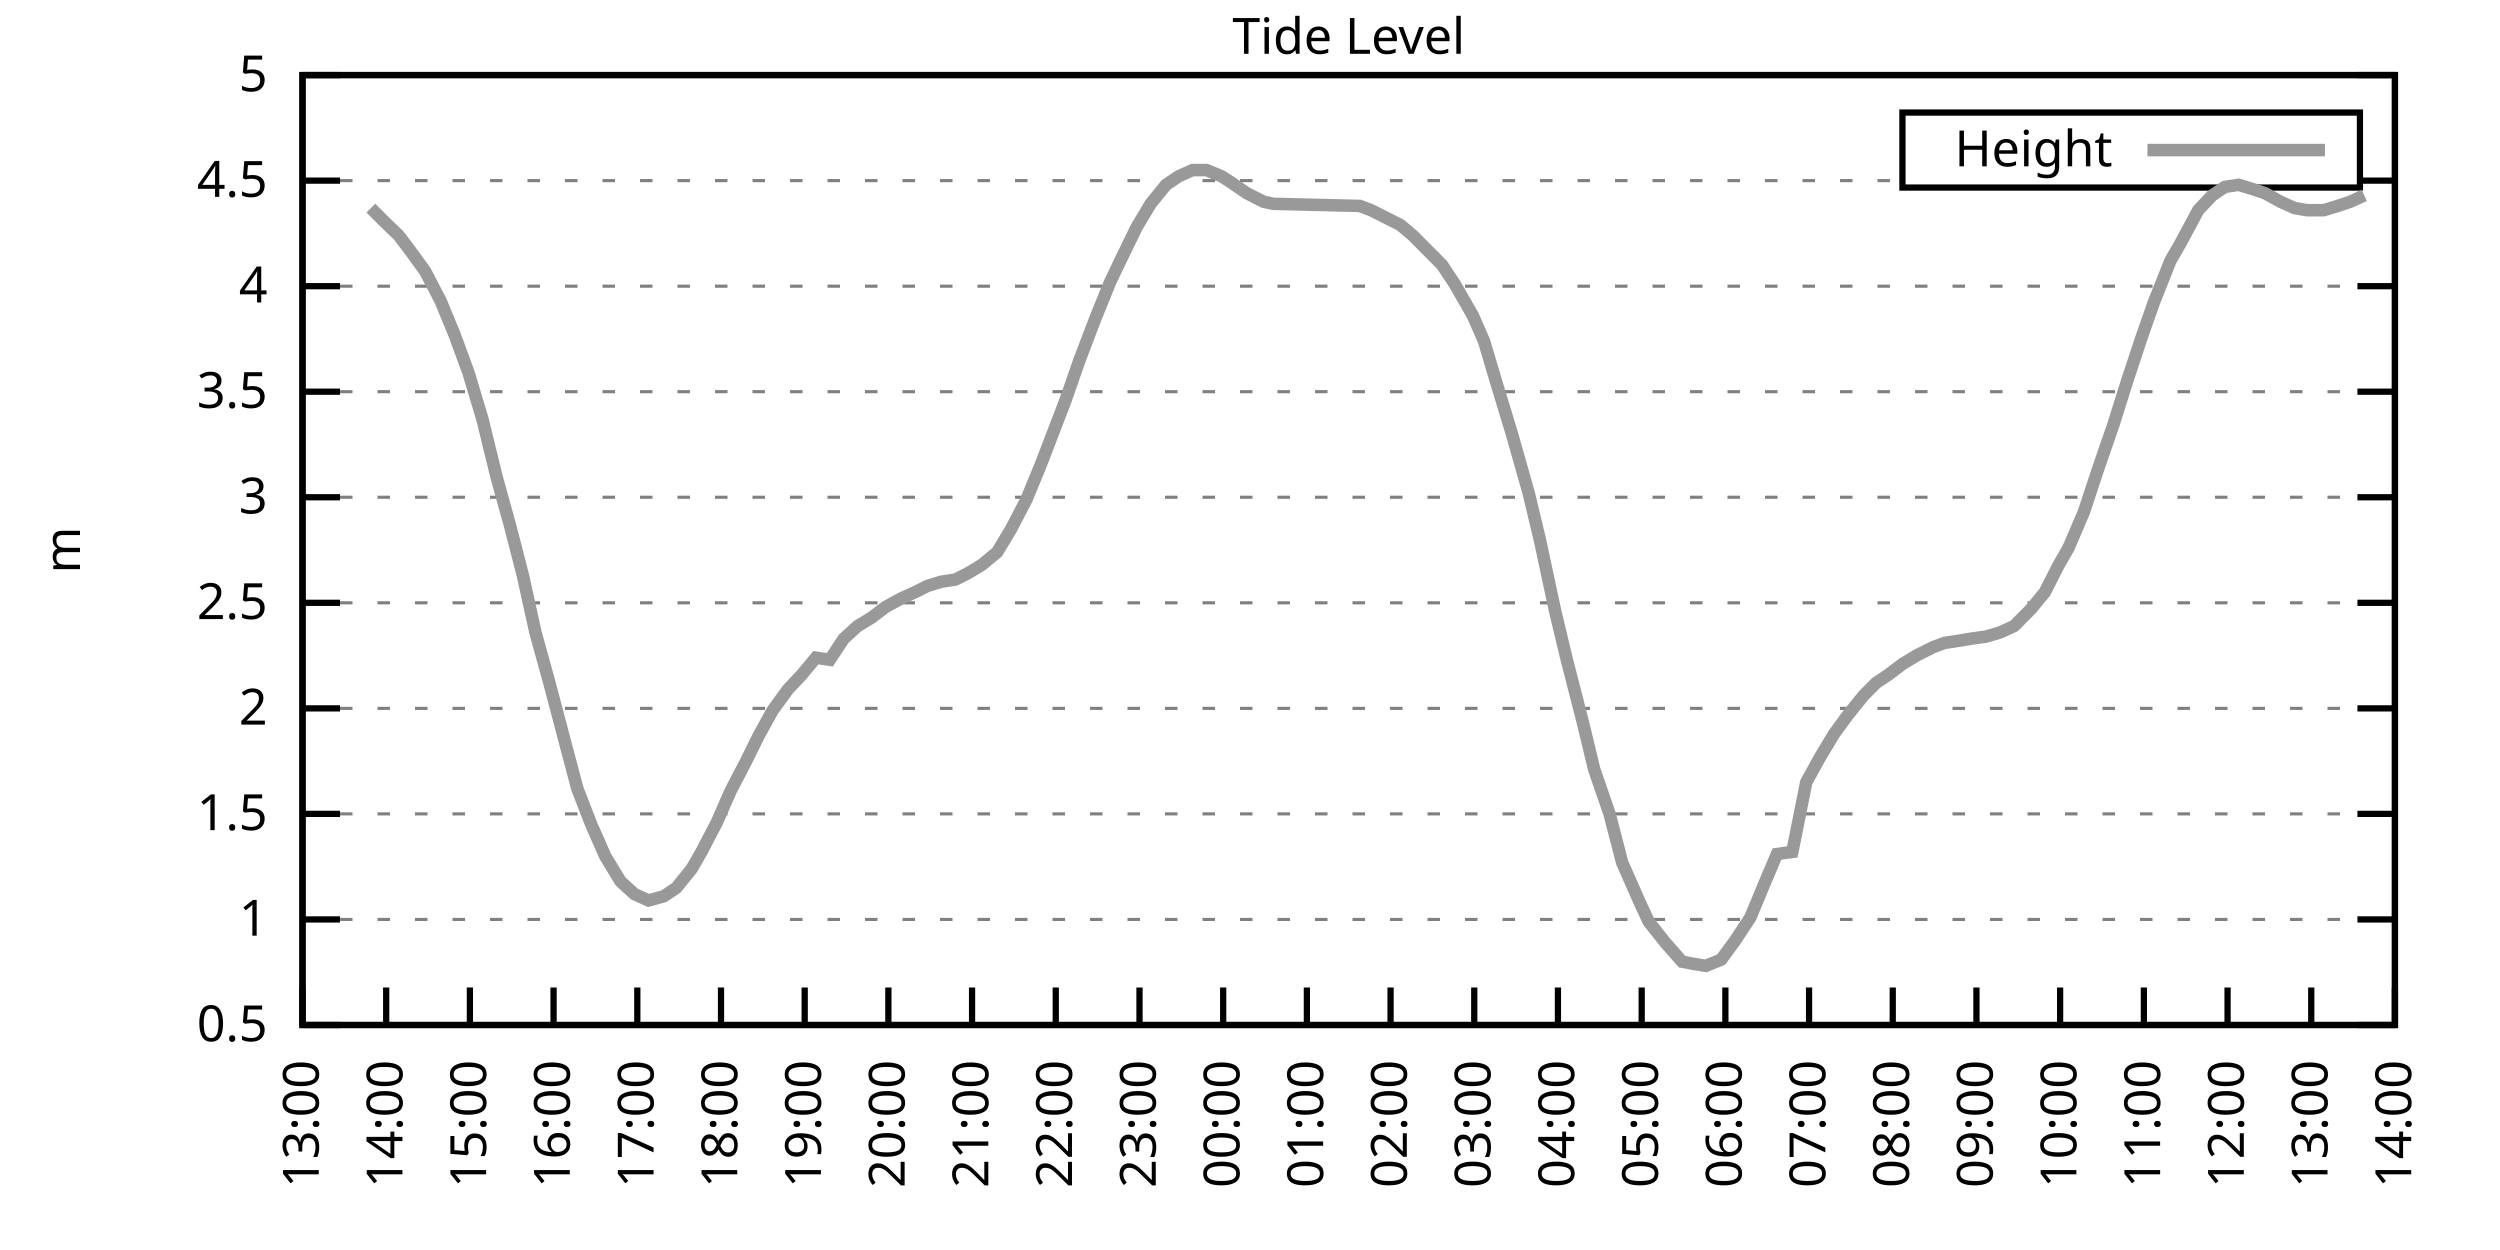
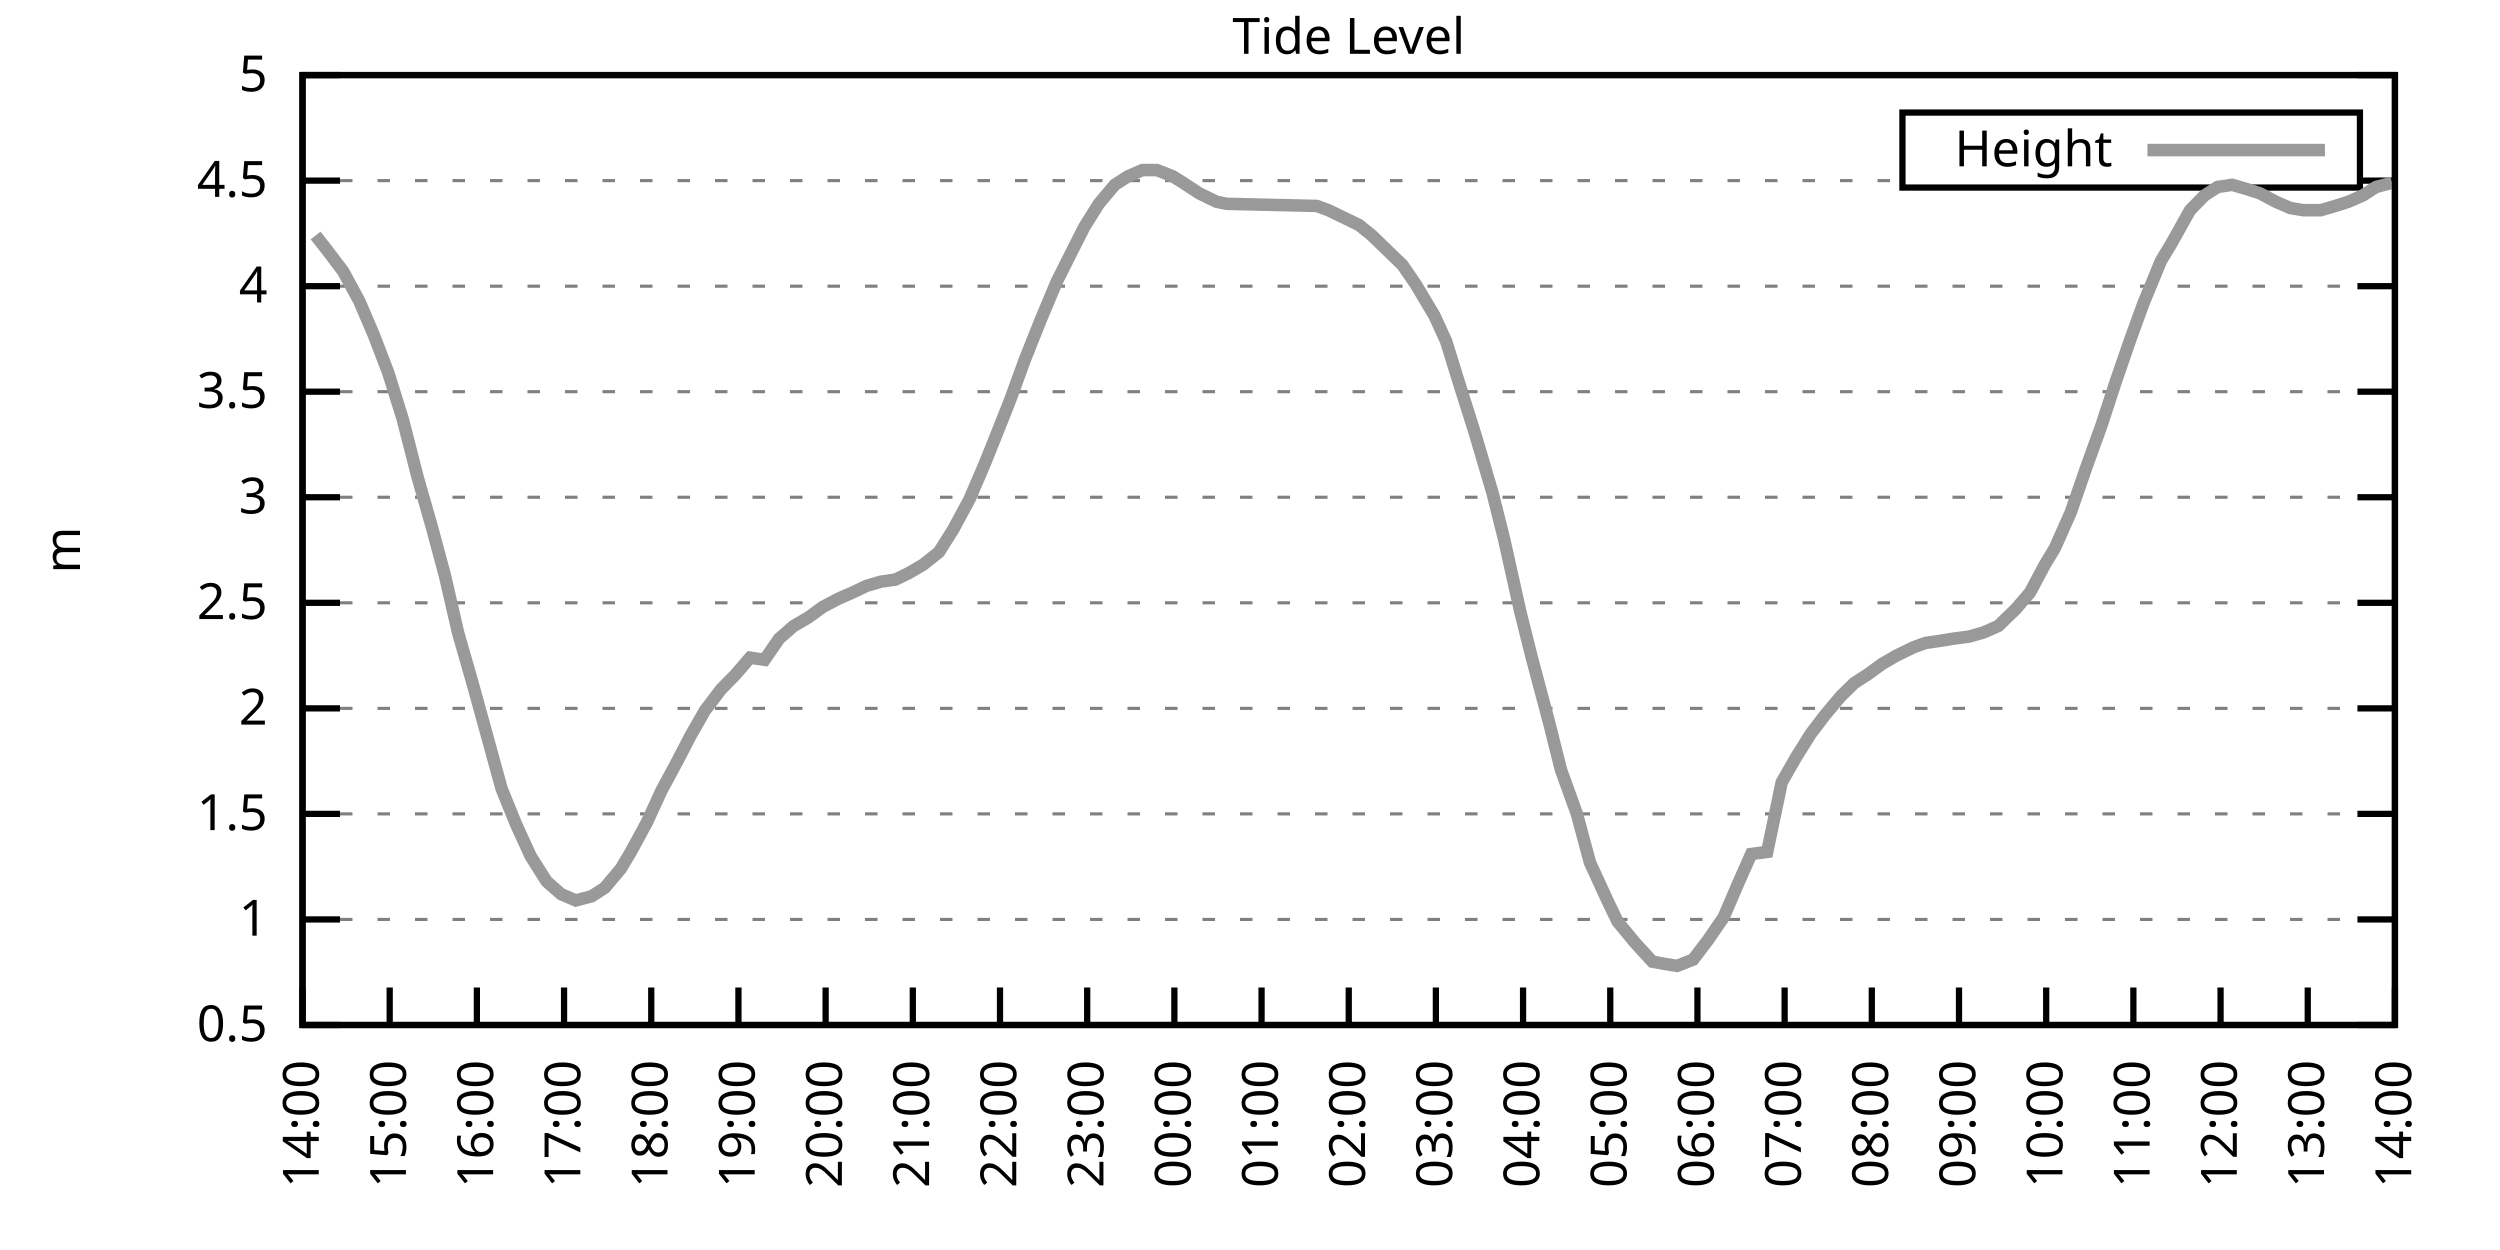
<svg xmlns="http://www.w3.org/2000/svg" xmlns:xlink="http://www.w3.org/1999/xlink" width="400" height="200" viewBox="0 0 400 200">
  <g id="gnuplot_canvas">
    <rect x="0" y="0" width="400" height="200" fill="none" />
    <defs>
      <circle id="gpDot" r="0.5" stroke-width="0.5" stroke="currentColor" />
      <path id="gpPt0" stroke-width="0.333" stroke="currentColor" d="M-1,0 h2 M0,-1 v2" />
      <path id="gpPt1" stroke-width="0.333" stroke="currentColor" d="M-1,-1 L1,1 M1,-1 L-1,1" />
      <path id="gpPt2" stroke-width="0.333" stroke="currentColor" d="M-1,0 L1,0 M0,-1 L0,1 M-1,-1 L1,1 M-1,1 L1,-1" />
      <rect id="gpPt3" stroke-width="0.333" stroke="currentColor" x="-1" y="-1" width="2" height="2" />
      <rect id="gpPt4" stroke-width="0.333" stroke="currentColor" fill="currentColor" x="-1" y="-1" width="2" height="2" />
      <circle id="gpPt5" stroke-width="0.333" stroke="currentColor" cx="0" cy="0" r="1" />
      <use xlink:href="#gpPt5" id="gpPt6" fill="currentColor" stroke="none" />
      <path id="gpPt7" stroke-width="0.333" stroke="currentColor" d="M0,-1.33 L-1.33,0.67 L1.33,0.67 z" />
      <use xlink:href="#gpPt7" id="gpPt8" fill="currentColor" stroke="none" />
      <use xlink:href="#gpPt7" id="gpPt9" stroke="currentColor" transform="rotate(180)" />
      <use xlink:href="#gpPt9" id="gpPt10" fill="currentColor" stroke="none" />
      <use xlink:href="#gpPt3" id="gpPt11" stroke="currentColor" transform="rotate(45)" />
      <use xlink:href="#gpPt11" id="gpPt12" fill="currentColor" stroke="none" />
      <path id="gpPt13" stroke-width="0.333" stroke="currentColor" d="M0,1.330 L1.265,0.411 L0.782,-1.067 L-0.782,-1.076 L-1.265,0.411 z" />
      <use xlink:href="#gpPt13" id="gpPt14" fill="currentColor" stroke="none" />
      <filter id="textbox" filterUnits="objectBoundingBox" x="0" y="0" height="1" width="1">
        <feFlood flood-color="white" flood-opacity="1" result="bgnd" />
        <feComposite in="SourceGraphic" in2="bgnd" operator="atop" />
      </filter>
      <filter id="greybox" filterUnits="objectBoundingBox" x="0" y="0" height="1" width="1">
        <feFlood flood-color="lightgrey" flood-opacity="1" result="grey" />
        <feComposite in="SourceGraphic" in2="grey" operator="atop" />
      </filter>
    </defs>
    <g fill="none" color="white" stroke="currentColor" stroke-width="1.00" stroke-linecap="butt" stroke-linejoin="miter">
</g>
    <g fill="none" color="black" stroke="currentColor" stroke-width="1.00" stroke-linecap="butt" stroke-linejoin="miter">
      <g stroke="none" shape-rendering="crispEdges">
        <polygon fill="rgb(255, 255, 255)" points="48.40,164.00 383.18,164.00 383.18,12.02 48.40,12.02 " />
      </g>
    </g>
    <g fill="none" color="black" stroke="currentColor" stroke-width="1.00" stroke-linecap="butt" stroke-linejoin="miter">
</g>
    <g fill="none" color="black" stroke="black" stroke-width="0.50" stroke-linecap="butt" stroke-linejoin="miter">
</g>
    <g fill="none" color="gray" stroke="currentColor" stroke-width="0.50" stroke-linecap="butt" stroke-linejoin="miter">
      <path stroke="gray" stroke-dasharray="2,4" class="gridline" d="M48.40,164.00 L383.19,164.00  " />
    </g>
    <g fill="none" color="gray" stroke="gray" stroke-width="1.00" stroke-linecap="butt" stroke-linejoin="miter">
</g>
    <g fill="none" color="black" stroke="currentColor" stroke-width="1.00" stroke-linecap="butt" stroke-linejoin="miter">
      <path stroke="black" d="M48.40,164.00 L54.40,164.00 M383.19,164.00 L377.19,164.00  " />
      <g transform="translate(42.80,166.60)" stroke="none" fill="black" font-family="Sans" font-size="8.00" text-anchor="end">
        <text>
          <tspan font-family="Sans"> 0.5</tspan>
        </text>
      </g>
    </g>
    <g fill="none" color="black" stroke="currentColor" stroke-width="1.00" stroke-linecap="butt" stroke-linejoin="miter">
</g>
    <g fill="none" color="black" stroke="black" stroke-width="0.50" stroke-linecap="butt" stroke-linejoin="miter">
</g>
    <g fill="none" color="gray" stroke="currentColor" stroke-width="0.50" stroke-linecap="butt" stroke-linejoin="miter">
      <path stroke="gray" stroke-dasharray="2,4" class="gridline" d="M48.40,147.11 L383.19,147.11  " />
    </g>
    <g fill="none" color="gray" stroke="gray" stroke-width="1.00" stroke-linecap="butt" stroke-linejoin="miter">
</g>
    <g fill="none" color="black" stroke="currentColor" stroke-width="1.00" stroke-linecap="butt" stroke-linejoin="miter">
      <path stroke="black" d="M48.40,147.11 L54.40,147.11 M383.19,147.11 L377.19,147.11  " />
      <g transform="translate(42.80,149.71)" stroke="none" fill="black" font-family="Sans" font-size="8.00" text-anchor="end">
        <text>
          <tspan font-family="Sans"> 1</tspan>
        </text>
      </g>
    </g>
    <g fill="none" color="black" stroke="currentColor" stroke-width="1.00" stroke-linecap="butt" stroke-linejoin="miter">
</g>
    <g fill="none" color="black" stroke="black" stroke-width="0.50" stroke-linecap="butt" stroke-linejoin="miter">
</g>
    <g fill="none" color="gray" stroke="currentColor" stroke-width="0.50" stroke-linecap="butt" stroke-linejoin="miter">
      <path stroke="gray" stroke-dasharray="2,4" class="gridline" d="M48.40,130.22 L383.19,130.22  " />
    </g>
    <g fill="none" color="gray" stroke="gray" stroke-width="1.00" stroke-linecap="butt" stroke-linejoin="miter">
</g>
    <g fill="none" color="black" stroke="currentColor" stroke-width="1.00" stroke-linecap="butt" stroke-linejoin="miter">
      <path stroke="black" d="M48.40,130.22 L54.40,130.22 M383.19,130.22 L377.19,130.22  " />
      <g transform="translate(42.80,132.82)" stroke="none" fill="black" font-family="Sans" font-size="8.00" text-anchor="end">
        <text>
          <tspan font-family="Sans"> 1.5</tspan>
        </text>
      </g>
    </g>
    <g fill="none" color="black" stroke="currentColor" stroke-width="1.00" stroke-linecap="butt" stroke-linejoin="miter">
</g>
    <g fill="none" color="black" stroke="black" stroke-width="0.50" stroke-linecap="butt" stroke-linejoin="miter">
</g>
    <g fill="none" color="gray" stroke="currentColor" stroke-width="0.50" stroke-linecap="butt" stroke-linejoin="miter">
      <path stroke="gray" stroke-dasharray="2,4" class="gridline" d="M48.40,113.34 L383.19,113.34  " />
    </g>
    <g fill="none" color="gray" stroke="gray" stroke-width="1.00" stroke-linecap="butt" stroke-linejoin="miter">
</g>
    <g fill="none" color="black" stroke="currentColor" stroke-width="1.00" stroke-linecap="butt" stroke-linejoin="miter">
      <path stroke="black" d="M48.40,113.34 L54.40,113.34 M383.19,113.34 L377.19,113.34  " />
      <g transform="translate(42.80,115.94)" stroke="none" fill="black" font-family="Sans" font-size="8.00" text-anchor="end">
        <text>
          <tspan font-family="Sans"> 2</tspan>
        </text>
      </g>
    </g>
    <g fill="none" color="black" stroke="currentColor" stroke-width="1.00" stroke-linecap="butt" stroke-linejoin="miter">
</g>
    <g fill="none" color="black" stroke="black" stroke-width="0.50" stroke-linecap="butt" stroke-linejoin="miter">
</g>
    <g fill="none" color="gray" stroke="currentColor" stroke-width="0.50" stroke-linecap="butt" stroke-linejoin="miter">
      <path stroke="gray" stroke-dasharray="2,4" class="gridline" d="M48.40,96.45 L383.19,96.45  " />
    </g>
    <g fill="none" color="gray" stroke="gray" stroke-width="1.00" stroke-linecap="butt" stroke-linejoin="miter">
</g>
    <g fill="none" color="black" stroke="currentColor" stroke-width="1.00" stroke-linecap="butt" stroke-linejoin="miter">
      <path stroke="black" d="M48.40,96.45 L54.40,96.45 M383.19,96.45 L377.19,96.45  " />
      <g transform="translate(42.80,99.05)" stroke="none" fill="black" font-family="Sans" font-size="8.00" text-anchor="end">
        <text>
          <tspan font-family="Sans"> 2.5</tspan>
        </text>
      </g>
    </g>
    <g fill="none" color="black" stroke="currentColor" stroke-width="1.00" stroke-linecap="butt" stroke-linejoin="miter">
</g>
    <g fill="none" color="black" stroke="black" stroke-width="0.50" stroke-linecap="butt" stroke-linejoin="miter">
</g>
    <g fill="none" color="gray" stroke="currentColor" stroke-width="0.50" stroke-linecap="butt" stroke-linejoin="miter">
      <path stroke="gray" stroke-dasharray="2,4" class="gridline" d="M48.40,79.56 L383.19,79.56  " />
    </g>
    <g fill="none" color="gray" stroke="gray" stroke-width="1.00" stroke-linecap="butt" stroke-linejoin="miter">
</g>
    <g fill="none" color="black" stroke="currentColor" stroke-width="1.00" stroke-linecap="butt" stroke-linejoin="miter">
      <path stroke="black" d="M48.40,79.56 L54.40,79.56 M383.19,79.56 L377.19,79.56  " />
      <g transform="translate(42.80,82.16)" stroke="none" fill="black" font-family="Sans" font-size="8.00" text-anchor="end">
        <text>
          <tspan font-family="Sans"> 3</tspan>
        </text>
      </g>
    </g>
    <g fill="none" color="black" stroke="currentColor" stroke-width="1.00" stroke-linecap="butt" stroke-linejoin="miter">
</g>
    <g fill="none" color="black" stroke="black" stroke-width="0.50" stroke-linecap="butt" stroke-linejoin="miter">
</g>
    <g fill="none" color="gray" stroke="currentColor" stroke-width="0.50" stroke-linecap="butt" stroke-linejoin="miter">
      <path stroke="gray" stroke-dasharray="2,4" class="gridline" d="M48.40,62.67 L383.19,62.67  " />
    </g>
    <g fill="none" color="gray" stroke="gray" stroke-width="1.00" stroke-linecap="butt" stroke-linejoin="miter">
</g>
    <g fill="none" color="black" stroke="currentColor" stroke-width="1.00" stroke-linecap="butt" stroke-linejoin="miter">
      <path stroke="black" d="M48.40,62.67 L54.40,62.67 M383.19,62.67 L377.19,62.67  " />
      <g transform="translate(42.80,65.27)" stroke="none" fill="black" font-family="Sans" font-size="8.00" text-anchor="end">
        <text>
          <tspan font-family="Sans"> 3.5</tspan>
        </text>
      </g>
    </g>
    <g fill="none" color="black" stroke="currentColor" stroke-width="1.00" stroke-linecap="butt" stroke-linejoin="miter">
</g>
    <g fill="none" color="black" stroke="black" stroke-width="0.50" stroke-linecap="butt" stroke-linejoin="miter">
</g>
    <g fill="none" color="gray" stroke="currentColor" stroke-width="0.50" stroke-linecap="butt" stroke-linejoin="miter">
      <path stroke="gray" stroke-dasharray="2,4" class="gridline" d="M48.40,45.79 L383.19,45.79  " />
    </g>
    <g fill="none" color="gray" stroke="gray" stroke-width="1.00" stroke-linecap="butt" stroke-linejoin="miter">
</g>
    <g fill="none" color="black" stroke="currentColor" stroke-width="1.00" stroke-linecap="butt" stroke-linejoin="miter">
      <path stroke="black" d="M48.40,45.79 L54.40,45.79 M383.19,45.79 L377.19,45.79  " />
      <g transform="translate(42.80,48.39)" stroke="none" fill="black" font-family="Sans" font-size="8.00" text-anchor="end">
        <text>
          <tspan font-family="Sans"> 4</tspan>
        </text>
      </g>
    </g>
    <g fill="none" color="black" stroke="currentColor" stroke-width="1.00" stroke-linecap="butt" stroke-linejoin="miter">
</g>
    <g fill="none" color="black" stroke="black" stroke-width="0.50" stroke-linecap="butt" stroke-linejoin="miter">
</g>
    <g fill="none" color="gray" stroke="currentColor" stroke-width="0.50" stroke-linecap="butt" stroke-linejoin="miter">
      <path stroke="gray" stroke-dasharray="2,4" class="gridline" d="M48.40,28.90 L304.39,28.90 M377.59,28.90 L383.19,28.90  " />
    </g>
    <g fill="none" color="gray" stroke="gray" stroke-width="1.00" stroke-linecap="butt" stroke-linejoin="miter">
</g>
    <g fill="none" color="black" stroke="currentColor" stroke-width="1.00" stroke-linecap="butt" stroke-linejoin="miter">
      <path stroke="black" d="M48.40,28.90 L54.40,28.90 M383.19,28.90 L377.19,28.90  " />
      <g transform="translate(42.80,31.50)" stroke="none" fill="black" font-family="Sans" font-size="8.00" text-anchor="end">
        <text>
          <tspan font-family="Sans"> 4.5</tspan>
        </text>
      </g>
    </g>
    <g fill="none" color="black" stroke="currentColor" stroke-width="1.00" stroke-linecap="butt" stroke-linejoin="miter">
</g>
    <g fill="none" color="black" stroke="black" stroke-width="0.50" stroke-linecap="butt" stroke-linejoin="miter">
</g>
    <g fill="none" color="gray" stroke="currentColor" stroke-width="0.50" stroke-linecap="butt" stroke-linejoin="miter">
      <path stroke="gray" stroke-dasharray="2,4" class="gridline" d="M48.40,12.01 L383.19,12.01  " />
    </g>
    <g fill="none" color="gray" stroke="gray" stroke-width="1.00" stroke-linecap="butt" stroke-linejoin="miter">
</g>
    <g fill="none" color="black" stroke="currentColor" stroke-width="1.00" stroke-linecap="butt" stroke-linejoin="miter">
      <path stroke="black" d="M48.40,12.01 L54.40,12.01 M383.19,12.01 L377.19,12.01  " />
      <g transform="translate(42.80,14.61)" stroke="none" fill="black" font-family="Sans" font-size="8.00" text-anchor="end">
        <text>
          <tspan font-family="Sans"> 5</tspan>
        </text>
      </g>
    </g>
    <g fill="none" color="black" stroke="currentColor" stroke-width="1.00" stroke-linecap="butt" stroke-linejoin="miter">
      <path stroke="black" d="M48.40,164.00 L48.40,158.00  " />
      <g transform="translate(51.00,169.60) rotate(270.00)" stroke="none" fill="black" font-family="Sans" font-size="8.00" text-anchor="end">
        <text>
-           <tspan font-family="Sans">13:00</tspan>
-         </text>
-       </g>
-     </g>
-     <g fill="none" color="black" stroke="currentColor" stroke-width="1.00" stroke-linecap="butt" stroke-linejoin="miter">
-       <path stroke="black" d="M61.79,164.00 L61.79,158.00  " />
-       <g transform="translate(64.39,169.60) rotate(270.00)" stroke="none" fill="black" font-family="Sans" font-size="8.00" text-anchor="end">
-         <text>
          <tspan font-family="Sans">14:00</tspan>
        </text>
      </g>
    </g>
    <g fill="none" color="black" stroke="currentColor" stroke-width="1.00" stroke-linecap="butt" stroke-linejoin="miter">
-       <path stroke="black" d="M75.18,164.00 L75.18,158.00  " />
-       <g transform="translate(77.78,169.60) rotate(270.00)" stroke="none" fill="black" font-family="Sans" font-size="8.00" text-anchor="end">
+       <path stroke="black" d="M62.35,164.00 L62.35,158.00  " />
+       <g transform="translate(64.95,169.60) rotate(270.00)" stroke="none" fill="black" font-family="Sans" font-size="8.00" text-anchor="end">
        <text>
          <tspan font-family="Sans">15:00</tspan>
        </text>
      </g>
    </g>
    <g fill="none" color="black" stroke="currentColor" stroke-width="1.00" stroke-linecap="butt" stroke-linejoin="miter">
-       <path stroke="black" d="M88.57,164.00 L88.57,158.00  " />
-       <g transform="translate(91.17,169.60) rotate(270.00)" stroke="none" fill="black" font-family="Sans" font-size="8.00" text-anchor="end">
+       <path stroke="black" d="M76.30,164.00 L76.30,158.00  " />
+       <g transform="translate(78.90,169.60) rotate(270.00)" stroke="none" fill="black" font-family="Sans" font-size="8.00" text-anchor="end">
        <text>
          <tspan font-family="Sans">16:00</tspan>
        </text>
      </g>
    </g>
    <g fill="none" color="black" stroke="currentColor" stroke-width="1.00" stroke-linecap="butt" stroke-linejoin="miter">
-       <path stroke="black" d="M101.97,164.00 L101.97,158.00  " />
-       <g transform="translate(104.57,169.60) rotate(270.00)" stroke="none" fill="black" font-family="Sans" font-size="8.00" text-anchor="end">
+       <path stroke="black" d="M90.25,164.00 L90.25,158.00  " />
+       <g transform="translate(92.85,169.60) rotate(270.00)" stroke="none" fill="black" font-family="Sans" font-size="8.00" text-anchor="end">
        <text>
          <tspan font-family="Sans">17:00</tspan>
        </text>
      </g>
    </g>
    <g fill="none" color="black" stroke="currentColor" stroke-width="1.00" stroke-linecap="butt" stroke-linejoin="miter">
-       <path stroke="black" d="M115.36,164.00 L115.36,158.00  " />
-       <g transform="translate(117.96,169.60) rotate(270.00)" stroke="none" fill="black" font-family="Sans" font-size="8.00" text-anchor="end">
+       <path stroke="black" d="M104.20,164.00 L104.20,158.00  " />
+       <g transform="translate(106.80,169.60) rotate(270.00)" stroke="none" fill="black" font-family="Sans" font-size="8.00" text-anchor="end">
        <text>
          <tspan font-family="Sans">18:00</tspan>
        </text>
      </g>
    </g>
    <g fill="none" color="black" stroke="currentColor" stroke-width="1.00" stroke-linecap="butt" stroke-linejoin="miter">
-       <path stroke="black" d="M128.75,164.00 L128.75,158.00  " />
-       <g transform="translate(131.35,169.60) rotate(270.00)" stroke="none" fill="black" font-family="Sans" font-size="8.00" text-anchor="end">
+       <path stroke="black" d="M118.15,164.00 L118.15,158.00  " />
+       <g transform="translate(120.75,169.60) rotate(270.00)" stroke="none" fill="black" font-family="Sans" font-size="8.00" text-anchor="end">
        <text>
          <tspan font-family="Sans">19:00</tspan>
        </text>
      </g>
    </g>
    <g fill="none" color="black" stroke="currentColor" stroke-width="1.00" stroke-linecap="butt" stroke-linejoin="miter">
-       <path stroke="black" d="M142.14,164.00 L142.14,158.00  " />
-       <g transform="translate(144.74,169.60) rotate(270.00)" stroke="none" fill="black" font-family="Sans" font-size="8.00" text-anchor="end">
+       <path stroke="black" d="M132.10,164.00 L132.10,158.00  " />
+       <g transform="translate(134.70,169.60) rotate(270.00)" stroke="none" fill="black" font-family="Sans" font-size="8.00" text-anchor="end">
        <text>
          <tspan font-family="Sans">20:00</tspan>
        </text>
      </g>
    </g>
    <g fill="none" color="black" stroke="currentColor" stroke-width="1.00" stroke-linecap="butt" stroke-linejoin="miter">
-       <path stroke="black" d="M155.53,164.00 L155.53,158.00  " />
-       <g transform="translate(158.13,169.60) rotate(270.00)" stroke="none" fill="black" font-family="Sans" font-size="8.00" text-anchor="end">
+       <path stroke="black" d="M146.05,164.00 L146.05,158.00  " />
+       <g transform="translate(148.65,169.60) rotate(270.00)" stroke="none" fill="black" font-family="Sans" font-size="8.00" text-anchor="end">
        <text>
          <tspan font-family="Sans">21:00</tspan>
        </text>
      </g>
    </g>
    <g fill="none" color="black" stroke="currentColor" stroke-width="1.00" stroke-linecap="butt" stroke-linejoin="miter">
-       <path stroke="black" d="M168.92,164.00 L168.92,158.00  " />
-       <g transform="translate(171.52,169.60) rotate(270.00)" stroke="none" fill="black" font-family="Sans" font-size="8.00" text-anchor="end">
+       <path stroke="black" d="M160.00,164.00 L160.00,158.00  " />
+       <g transform="translate(162.60,169.60) rotate(270.00)" stroke="none" fill="black" font-family="Sans" font-size="8.00" text-anchor="end">
        <text>
          <tspan font-family="Sans">22:00</tspan>
        </text>
      </g>
    </g>
    <g fill="none" color="black" stroke="currentColor" stroke-width="1.00" stroke-linecap="butt" stroke-linejoin="miter">
-       <path stroke="black" d="M182.32,164.00 L182.32,158.00  " />
-       <g transform="translate(184.92,169.60) rotate(270.00)" stroke="none" fill="black" font-family="Sans" font-size="8.00" text-anchor="end">
+       <path stroke="black" d="M173.95,164.00 L173.95,158.00  " />
+       <g transform="translate(176.55,169.60) rotate(270.00)" stroke="none" fill="black" font-family="Sans" font-size="8.00" text-anchor="end">
        <text>
          <tspan font-family="Sans">23:00</tspan>
        </text>
      </g>
    </g>
    <g fill="none" color="black" stroke="currentColor" stroke-width="1.00" stroke-linecap="butt" stroke-linejoin="miter">
-       <path stroke="black" d="M195.71,164.00 L195.71,158.00  " />
-       <g transform="translate(198.31,169.60) rotate(270.00)" stroke="none" fill="black" font-family="Sans" font-size="8.00" text-anchor="end">
+       <path stroke="black" d="M187.90,164.00 L187.90,158.00  " />
+       <g transform="translate(190.50,169.60) rotate(270.00)" stroke="none" fill="black" font-family="Sans" font-size="8.00" text-anchor="end">
        <text>
          <tspan font-family="Sans">00:00</tspan>
        </text>
      </g>
    </g>
    <g fill="none" color="black" stroke="currentColor" stroke-width="1.00" stroke-linecap="butt" stroke-linejoin="miter">
-       <path stroke="black" d="M209.10,164.00 L209.10,158.00  " />
-       <g transform="translate(211.70,169.60) rotate(270.00)" stroke="none" fill="black" font-family="Sans" font-size="8.00" text-anchor="end">
+       <path stroke="black" d="M201.85,164.00 L201.85,158.00  " />
+       <g transform="translate(204.45,169.60) rotate(270.00)" stroke="none" fill="black" font-family="Sans" font-size="8.00" text-anchor="end">
        <text>
          <tspan font-family="Sans">01:00</tspan>
        </text>
      </g>
    </g>
    <g fill="none" color="black" stroke="currentColor" stroke-width="1.00" stroke-linecap="butt" stroke-linejoin="miter">
-       <path stroke="black" d="M222.49,164.00 L222.49,158.00  " />
-       <g transform="translate(225.09,169.60) rotate(270.00)" stroke="none" fill="black" font-family="Sans" font-size="8.00" text-anchor="end">
+       <path stroke="black" d="M215.80,164.00 L215.80,158.00  " />
+       <g transform="translate(218.40,169.60) rotate(270.00)" stroke="none" fill="black" font-family="Sans" font-size="8.00" text-anchor="end">
        <text>
          <tspan font-family="Sans">02:00</tspan>
        </text>
      </g>
    </g>
    <g fill="none" color="black" stroke="currentColor" stroke-width="1.00" stroke-linecap="butt" stroke-linejoin="miter">
-       <path stroke="black" d="M235.88,164.00 L235.88,158.00  " />
-       <g transform="translate(238.48,169.60) rotate(270.00)" stroke="none" fill="black" font-family="Sans" font-size="8.00" text-anchor="end">
+       <path stroke="black" d="M229.74,164.00 L229.74,158.00  " />
+       <g transform="translate(232.34,169.60) rotate(270.00)" stroke="none" fill="black" font-family="Sans" font-size="8.00" text-anchor="end">
        <text>
          <tspan font-family="Sans">03:00</tspan>
        </text>
      </g>
    </g>
    <g fill="none" color="black" stroke="currentColor" stroke-width="1.00" stroke-linecap="butt" stroke-linejoin="miter">
-       <path stroke="black" d="M249.27,164.00 L249.27,158.00  " />
-       <g transform="translate(251.87,169.60) rotate(270.00)" stroke="none" fill="black" font-family="Sans" font-size="8.00" text-anchor="end">
+       <path stroke="black" d="M243.69,164.00 L243.69,158.00  " />
+       <g transform="translate(246.29,169.60) rotate(270.00)" stroke="none" fill="black" font-family="Sans" font-size="8.00" text-anchor="end">
        <text>
          <tspan font-family="Sans">04:00</tspan>
        </text>
      </g>
    </g>
    <g fill="none" color="black" stroke="currentColor" stroke-width="1.00" stroke-linecap="butt" stroke-linejoin="miter">
-       <path stroke="black" d="M262.67,164.00 L262.67,158.00  " />
-       <g transform="translate(265.27,169.60) rotate(270.00)" stroke="none" fill="black" font-family="Sans" font-size="8.00" text-anchor="end">
+       <path stroke="black" d="M257.64,164.00 L257.64,158.00  " />
+       <g transform="translate(260.24,169.60) rotate(270.00)" stroke="none" fill="black" font-family="Sans" font-size="8.00" text-anchor="end">
        <text>
          <tspan font-family="Sans">05:00</tspan>
        </text>
      </g>
    </g>
    <g fill="none" color="black" stroke="currentColor" stroke-width="1.00" stroke-linecap="butt" stroke-linejoin="miter">
-       <path stroke="black" d="M276.06,164.00 L276.06,158.00  " />
-       <g transform="translate(278.66,169.60) rotate(270.00)" stroke="none" fill="black" font-family="Sans" font-size="8.00" text-anchor="end">
+       <path stroke="black" d="M271.59,164.00 L271.59,158.00  " />
+       <g transform="translate(274.19,169.60) rotate(270.00)" stroke="none" fill="black" font-family="Sans" font-size="8.00" text-anchor="end">
        <text>
          <tspan font-family="Sans">06:00</tspan>
        </text>
      </g>
    </g>
    <g fill="none" color="black" stroke="currentColor" stroke-width="1.00" stroke-linecap="butt" stroke-linejoin="miter">
-       <path stroke="black" d="M289.45,164.00 L289.45,158.00  " />
-       <g transform="translate(292.05,169.60) rotate(270.00)" stroke="none" fill="black" font-family="Sans" font-size="8.00" text-anchor="end">
+       <path stroke="black" d="M285.54,164.00 L285.54,158.00  " />
+       <g transform="translate(288.14,169.60) rotate(270.00)" stroke="none" fill="black" font-family="Sans" font-size="8.00" text-anchor="end">
        <text>
          <tspan font-family="Sans">07:00</tspan>
        </text>
      </g>
    </g>
    <g fill="none" color="black" stroke="currentColor" stroke-width="1.00" stroke-linecap="butt" stroke-linejoin="miter">
-       <path stroke="black" d="M302.84,164.00 L302.84,158.00  " />
-       <g transform="translate(305.44,169.60) rotate(270.00)" stroke="none" fill="black" font-family="Sans" font-size="8.00" text-anchor="end">
+       <path stroke="black" d="M299.49,164.00 L299.49,158.00  " />
+       <g transform="translate(302.09,169.60) rotate(270.00)" stroke="none" fill="black" font-family="Sans" font-size="8.00" text-anchor="end">
        <text>
          <tspan font-family="Sans">08:00</tspan>
        </text>
      </g>
    </g>
    <g fill="none" color="black" stroke="currentColor" stroke-width="1.00" stroke-linecap="butt" stroke-linejoin="miter">
-       <path stroke="black" d="M316.23,164.00 L316.23,158.00  " />
-       <g transform="translate(318.83,169.60) rotate(270.00)" stroke="none" fill="black" font-family="Sans" font-size="8.00" text-anchor="end">
+       <path stroke="black" d="M313.44,164.00 L313.44,158.00  " />
+       <g transform="translate(316.04,169.60) rotate(270.00)" stroke="none" fill="black" font-family="Sans" font-size="8.00" text-anchor="end">
        <text>
          <tspan font-family="Sans">09:00</tspan>
        </text>
      </g>
    </g>
    <g fill="none" color="black" stroke="currentColor" stroke-width="1.00" stroke-linecap="butt" stroke-linejoin="miter">
-       <path stroke="black" d="M329.62,164.00 L329.62,158.00  " />
-       <g transform="translate(332.22,169.60) rotate(270.00)" stroke="none" fill="black" font-family="Sans" font-size="8.00" text-anchor="end">
+       <path stroke="black" d="M327.39,164.00 L327.39,158.00  " />
+       <g transform="translate(329.99,169.60) rotate(270.00)" stroke="none" fill="black" font-family="Sans" font-size="8.00" text-anchor="end">
        <text>
          <tspan font-family="Sans">10:00</tspan>
        </text>
      </g>
    </g>
    <g fill="none" color="black" stroke="currentColor" stroke-width="1.00" stroke-linecap="butt" stroke-linejoin="miter">
-       <path stroke="black" d="M343.02,164.00 L343.02,158.00  " />
-       <g transform="translate(345.62,169.60) rotate(270.00)" stroke="none" fill="black" font-family="Sans" font-size="8.00" text-anchor="end">
+       <path stroke="black" d="M341.34,164.00 L341.34,158.00  " />
+       <g transform="translate(343.94,169.60) rotate(270.00)" stroke="none" fill="black" font-family="Sans" font-size="8.00" text-anchor="end">
        <text>
          <tspan font-family="Sans">11:00</tspan>
        </text>
      </g>
    </g>
    <g fill="none" color="black" stroke="currentColor" stroke-width="1.00" stroke-linecap="butt" stroke-linejoin="miter">
-       <path stroke="black" d="M356.41,164.00 L356.41,158.00  " />
-       <g transform="translate(359.01,169.60) rotate(270.00)" stroke="none" fill="black" font-family="Sans" font-size="8.00" text-anchor="end">
+       <path stroke="black" d="M355.29,164.00 L355.29,158.00  " />
+       <g transform="translate(357.89,169.60) rotate(270.00)" stroke="none" fill="black" font-family="Sans" font-size="8.00" text-anchor="end">
        <text>
          <tspan font-family="Sans">12:00</tspan>
        </text>
      </g>
    </g>
    <g fill="none" color="black" stroke="currentColor" stroke-width="1.00" stroke-linecap="butt" stroke-linejoin="miter">
-       <path stroke="black" d="M369.80,164.00 L369.80,158.00  " />
-       <g transform="translate(372.40,169.60) rotate(270.00)" stroke="none" fill="black" font-family="Sans" font-size="8.00" text-anchor="end">
+       <path stroke="black" d="M369.24,164.00 L369.24,158.00  " />
+       <g transform="translate(371.84,169.60) rotate(270.00)" stroke="none" fill="black" font-family="Sans" font-size="8.00" text-anchor="end">
        <text>
          <tspan font-family="Sans">13:00</tspan>
        </text>
      </g>
    </g>
    <g fill="none" color="black" stroke="currentColor" stroke-width="1.00" stroke-linecap="butt" stroke-linejoin="miter">
      <path stroke="black" d="M383.19,164.00 L383.19,158.00  " />
      <g transform="translate(385.79,169.60) rotate(270.00)" stroke="none" fill="black" font-family="Sans" font-size="8.00" text-anchor="end">
        <text>
          <tspan font-family="Sans">14:00</tspan>
        </text>
      </g>
    </g>
    <g fill="none" color="black" stroke="currentColor" stroke-width="1.00" stroke-linecap="butt" stroke-linejoin="miter">
</g>
    <g fill="none" color="black" stroke="currentColor" stroke-width="1.00" stroke-linecap="butt" stroke-linejoin="miter">
      <path stroke="black" d="M48.40,12.01 L48.40,164.00 L383.19,164.00 L383.19,12.01 L48.40,12.01 Z  " />
    </g>
    <g fill="none" color="black" stroke="currentColor" stroke-width="1.00" stroke-linecap="butt" stroke-linejoin="miter">
</g>
    <g fill="none" color="black" stroke="currentColor" stroke-width="1.00" stroke-linecap="butt" stroke-linejoin="miter">
      <path stroke="black" d="M304.39,30.01 L304.39,18.01 L377.59,18.01 L377.59,30.01 L304.39,30.01 Z  " />
    </g>
    <g id="Tide_level_plot_1">
      <g fill="none" color="white" stroke="black" stroke-width="2.00" stroke-linecap="butt" stroke-linejoin="miter">
</g>
      <g fill="none" color="black" stroke="currentColor" stroke-width="2.00" stroke-linecap="butt" stroke-linejoin="miter">
        <g transform="translate(337.99,26.61)" stroke="none" fill="black" font-family="Sans" font-size="8.00" text-anchor="end">
          <text>
            <tspan font-family="Sans">Height</tspan>
          </text>
        </g>
      </g>
      <g fill="none" color="black" stroke="currentColor" stroke-width="2.00" stroke-linecap="butt" stroke-linejoin="miter">
-         <path stroke="rgb(153, 153, 153)" d="M343.59,24.01 L371.99,24.01 M59.34,33.29 L61.35,35.32 L63.80,37.68 L65.59,40.04 L68.04,43.42 L70.50,48.15   L72.73,53.55 L74.96,59.63 L77.19,67.06 L79.42,76.18 L81.66,84.29 L83.66,92.06 L85.67,101.18 L87.91,109.28   L90.14,117.73 L92.37,126.17 L94.60,131.91 L96.83,136.98 L99.29,141.03 L101.52,143.06 L103.75,144.07 L106.21,143.40   L108.22,142.05 L110.67,139.01 L112.23,136.30 L114.69,131.58 L116.92,126.51 L119.38,121.78 L121.38,117.73 L123.62,113.67   L126.07,110.30 L128.30,107.93 L130.54,105.23 L132.77,105.57 L135.00,102.19 L137.23,100.16 L139.46,98.81 L141.69,97.12   L144.15,95.77 L146.38,94.76 L148.39,93.75 L150.62,93.07 L152.85,92.73 L154.86,91.72 L157.10,90.37 L159.55,88.34   L161.78,84.63 L164.24,79.90 L166.47,74.49 L168.03,70.44 L170.49,64.02 L172.72,57.61 L175.17,51.19 L177.63,45.11   L179.41,41.39 L181.87,36.33 L184.10,32.61 L186.56,29.57 L188.57,28.22 L190.80,27.21 L193.03,27.21 L195.48,28.22   L197.05,29.24 L199.50,30.92 L202.18,32.28 L203.74,32.61 L217.58,32.95 L219.37,33.63 L222.04,34.98 L224.05,35.99   L226.06,37.68 L228.07,39.71 L230.75,42.41 L232.76,45.45 L235.66,50.51 L237.44,54.57 L239.45,61.32 L241.91,69.43   L244.59,78.89 L246.37,86.32 L248.83,97.80 L250.61,105.23 L253.29,115.70 L255.08,123.13 L257.53,130.22 L259.54,137.99   L262.22,144.07 L263.78,147.45 L266.46,150.83 L269.14,153.87 L270.92,154.21 L272.93,154.54 L275.39,153.53 L277.62,150.49   L280.07,146.77 L282.31,141.37 L284.32,136.64 L286.77,136.30 L289.00,125.16 L291.23,121.11 L293.47,117.39 L295.70,114.35   L298.15,111.31 L300.16,109.28 L302.17,107.93 L304.40,106.24 L306.63,104.89 L309.31,103.54 L311.10,102.87 L313.33,102.53   L315.34,102.19 L317.79,101.85 L320.03,101.18 L322.26,100.16 L324.94,97.46 L327.17,94.76 L329.40,90.37 L330.96,87.67   L333.42,81.93 L335.65,75.17 L338.10,68.08 L340.34,60.98 L342.57,54.23 L344.58,48.49 L347.26,41.73 L348.82,39.03   L351.72,33.63 L353.95,31.26 L355.96,29.91 L358.19,29.57 L360.42,30.25 L362.43,30.92 L364.89,32.28 L367.12,33.29   L369.13,33.63 L371.81,33.63 L374.04,32.95 L376.05,32.28 L378.28,31.26  " />
+         <path stroke="rgb(153, 153, 153)" d="M343.59,24.01 L371.99,24.01 M50.49,37.68 L52.35,40.04 L54.91,43.42 L57.47,48.15 L59.79,53.55 L62.12,59.63   L64.44,67.06 L66.77,76.18 L69.09,84.29 L71.18,92.06 L73.28,101.18 L75.60,109.28 L77.93,117.73 L80.25,126.17   L82.58,131.91 L84.90,136.98 L87.46,141.03 L89.78,143.06 L92.11,144.07 L94.67,143.40 L96.76,142.05 L99.32,139.01   L100.94,136.30 L103.50,131.58 L105.83,126.51 L108.38,121.78 L110.48,117.73 L112.80,113.67 L115.36,110.30 L117.68,107.93   L120.01,105.23 L122.33,105.57 L124.66,102.19 L126.98,100.16 L129.31,98.81 L131.63,97.12 L134.19,95.77 L136.51,94.76   L138.61,93.75 L140.93,93.07 L143.26,92.73 L145.35,91.72 L147.67,90.37 L150.23,88.34 L152.56,84.63 L155.11,79.90   L157.44,74.49 L159.07,70.44 L161.62,64.02 L163.95,57.61 L166.51,51.19 L169.06,45.11 L170.92,41.39 L173.48,36.33   L175.81,32.61 L178.36,29.57 L180.46,28.22 L182.78,27.21 L185.11,27.21 L187.66,28.22 L189.29,29.24 L191.85,30.92   L194.64,32.28 L196.27,32.61 L210.68,32.95 L212.54,33.63 L215.33,34.98 L217.42,35.99 L219.51,37.68 L221.61,39.71   L224.40,42.41 L226.49,45.45 L229.51,50.51 L231.37,54.57 L233.46,61.32 L236.02,69.43 L238.81,78.89 L240.67,86.32   L243.23,97.80 L245.09,105.23 L247.88,115.70 L249.74,123.13 L252.30,130.22 L254.39,137.99 L257.18,144.07 L258.81,147.45   L261.60,150.83 L264.39,153.87 L266.25,154.21 L268.34,154.54 L270.90,153.53 L273.22,150.49 L275.78,146.77 L278.10,141.37   L280.20,136.64 L282.75,136.30 L285.08,125.16 L287.40,121.11 L289.73,117.39 L292.05,114.35 L294.61,111.31 L296.70,109.28   L298.80,107.93 L301.12,106.24 L303.44,104.89 L306.23,103.54 L308.09,102.87 L310.42,102.53 L312.51,102.19 L315.07,101.85   L317.39,101.18 L319.72,100.16 L322.51,97.46 L324.83,94.76 L327.16,90.37 L328.79,87.67 L331.34,81.93 L333.67,75.17   L336.23,68.08 L338.55,60.98 L340.88,54.23 L342.97,48.49 L345.76,41.73 L347.39,39.03 L350.41,33.63 L352.73,31.26   L354.83,29.91 L357.15,29.57 L359.48,30.25 L361.57,30.92 L364.13,32.28 L366.45,33.29 L368.54,33.63 L371.33,33.63   L373.66,32.95 L375.75,32.28 L378.08,31.26 L380.17,29.91 L382.73,29.24  " />
      </g>
    </g>
    <g fill="none" color="black" stroke="currentColor" stroke-width="2.00" stroke-linecap="butt" stroke-linejoin="miter">
</g>
    <g fill="none" color="black" stroke="black" stroke-width="1.00" stroke-linecap="butt" stroke-linejoin="miter">
</g>
    <g fill="none" color="black" stroke="currentColor" stroke-width="1.00" stroke-linecap="butt" stroke-linejoin="miter">
      <path stroke="black" d="M48.40,12.01 L48.40,164.00 L383.19,164.00 L383.19,12.01 L48.40,12.01 Z  " />
      <g transform="translate(12.80,88.01) rotate(270.00)" stroke="none" fill="black" font-family="Sans" font-size="8.00" text-anchor="middle">
        <text>
          <tspan font-family="Sans">m</tspan>
        </text>
      </g>
    </g>
    <g fill="none" color="black" stroke="currentColor" stroke-width="1.00" stroke-linecap="butt" stroke-linejoin="miter">
</g>
    <g fill="none" color="black" stroke="currentColor" stroke-width="1.00" stroke-linecap="butt" stroke-linejoin="miter">
      <g transform="translate(215.79,8.61)" stroke="none" fill="black" font-family="Sans" font-size="8.00" text-anchor="middle">
        <text>
          <tspan font-family="Sans">Tide Level</tspan>
        </text>
      </g>
    </g>
    <g fill="none" color="black" stroke="currentColor" stroke-width="1.00" stroke-linecap="butt" stroke-linejoin="miter">
</g>
  </g>
</svg>
